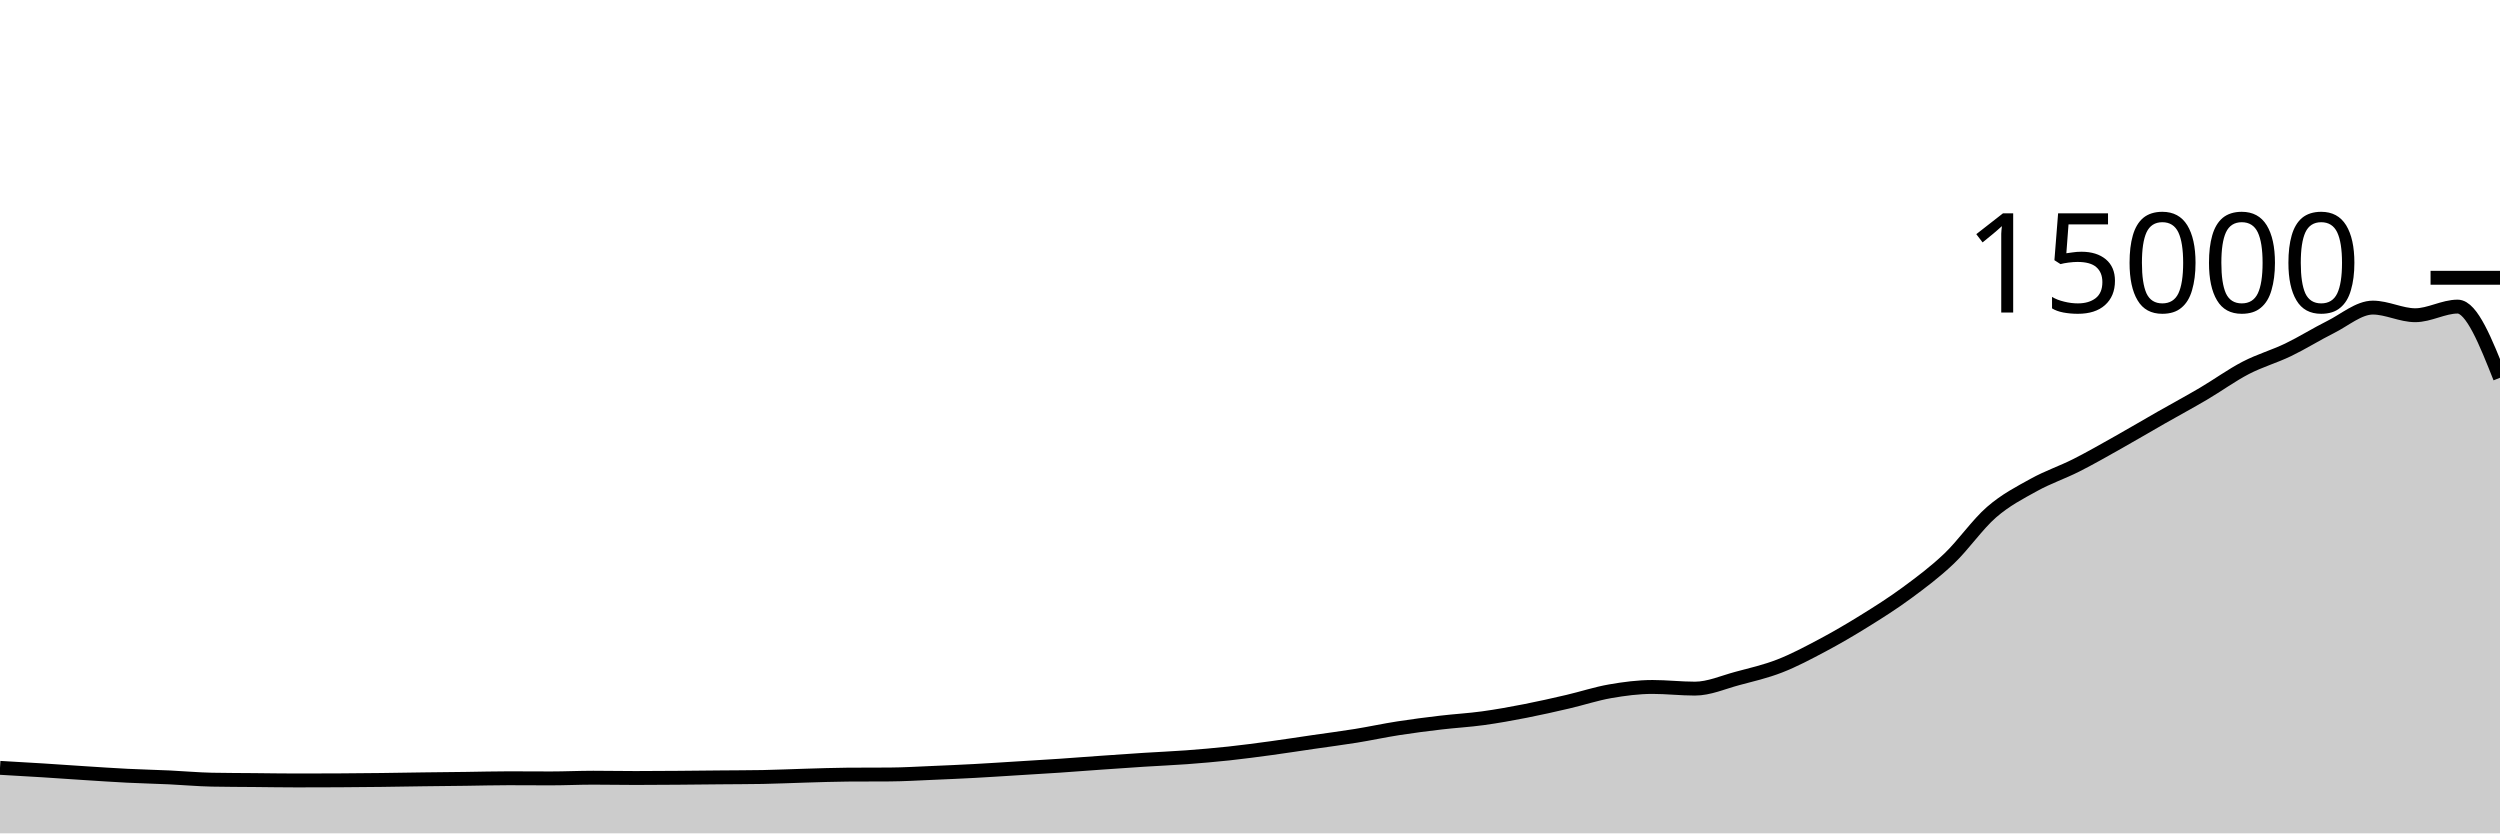
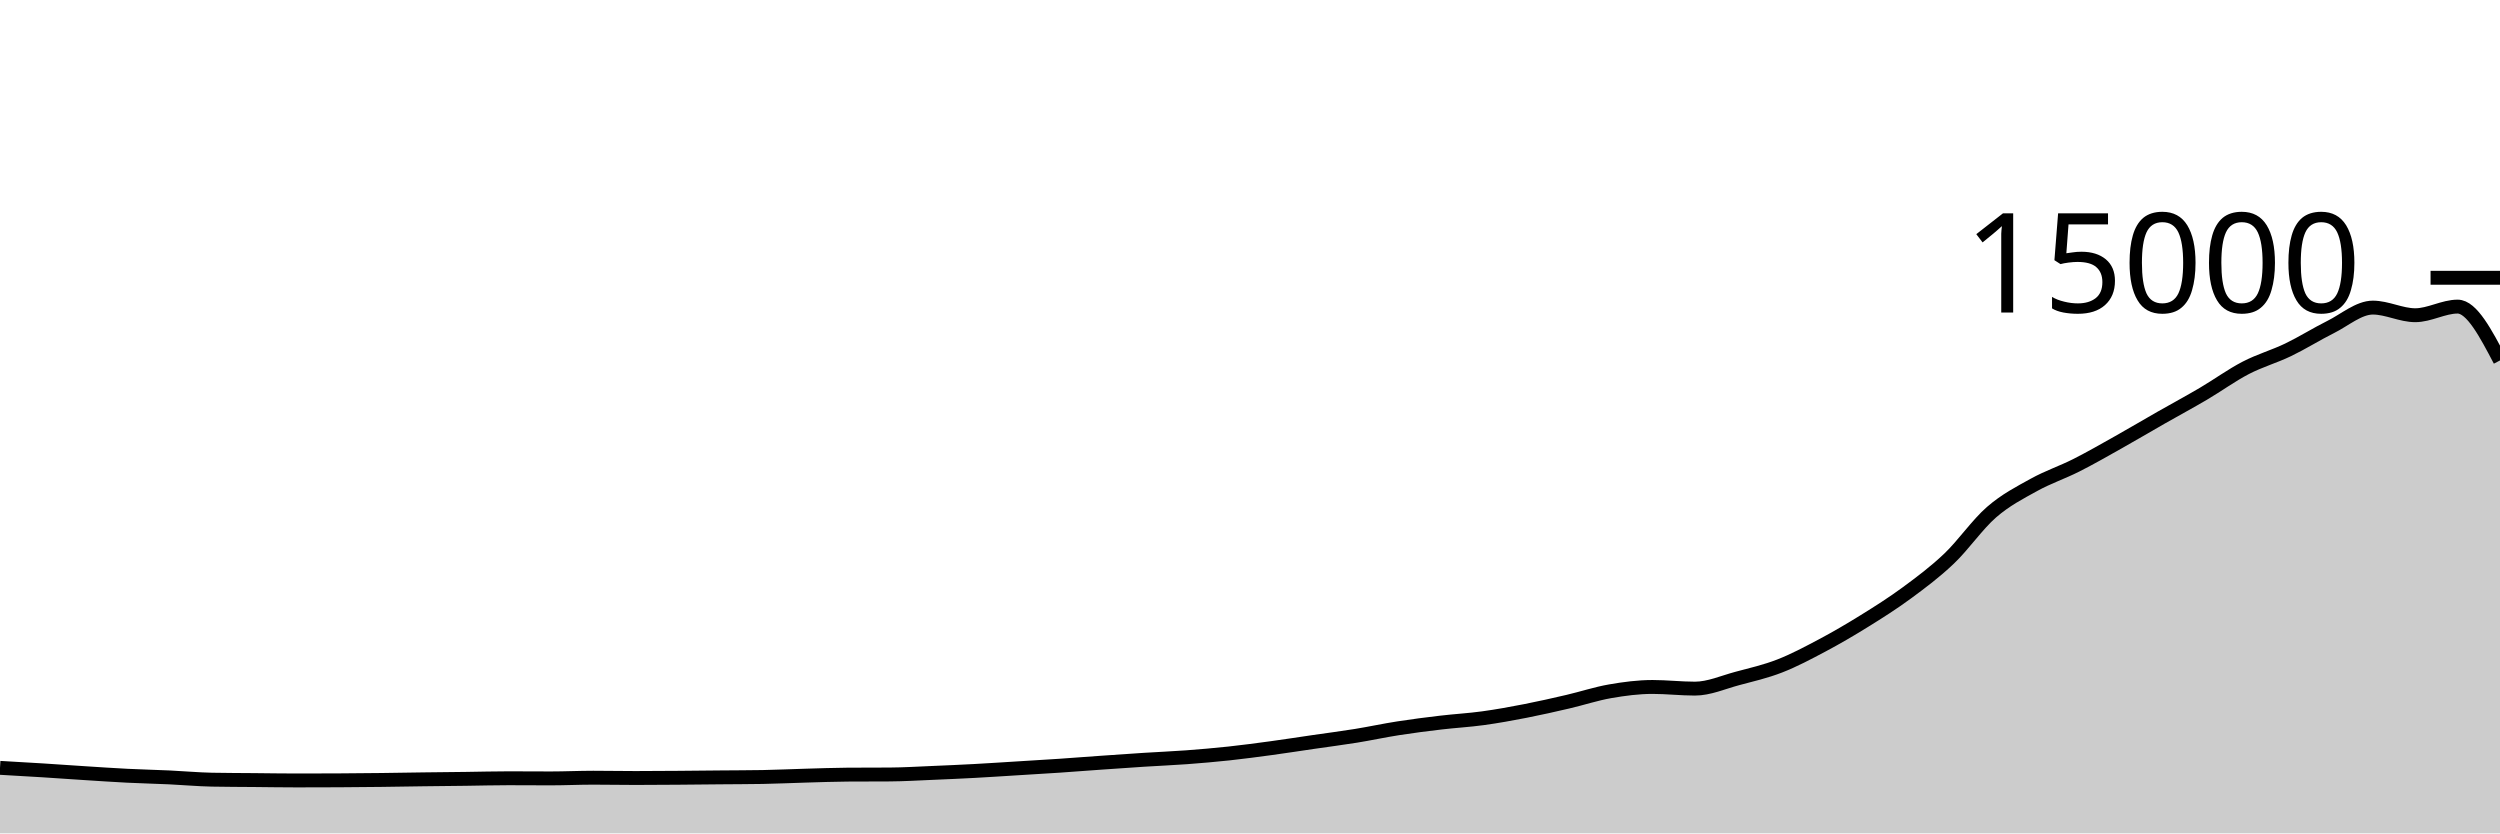
<svg xmlns="http://www.w3.org/2000/svg" viewBox="0 0 180 60">
  <g transform="translate(0,20)">
-     <path class="area" fill="rgba(0, 0, 0, 0.2)" d="M0,35.285C1.017,35.343,2.034,35.4,3.051,35.464C4.068,35.528,5.085,35.602,6.102,35.667C7.119,35.732,8.136,35.802,9.153,35.853C10.169,35.904,11.186,35.926,12.203,35.973C13.22,36.02,14.237,36.116,15.254,36.136C16.271,36.156,17.288,36.156,18.305,36.165C19.322,36.175,20.339,36.192,21.356,36.192C22.373,36.192,23.39,36.189,24.407,36.184C25.424,36.179,26.441,36.169,27.458,36.157C28.475,36.145,29.492,36.125,30.508,36.112C31.525,36.099,32.542,36.09,33.559,36.077C34.576,36.064,35.593,36.035,36.61,36.035C37.627,36.035,38.644,36.045,39.661,36.045C40.678,36.045,41.695,35.995,42.712,35.995C43.729,35.995,44.746,36.016,45.763,36.016C46.78,36.016,47.797,36.008,48.814,36C49.831,35.992,50.847,35.98,51.864,35.971C52.881,35.961,53.898,35.962,54.915,35.944C55.932,35.926,56.949,35.876,57.966,35.848C58.983,35.82,60,35.78,61.017,35.773C62.034,35.766,63.051,35.77,64.068,35.763C65.085,35.756,66.102,35.693,67.119,35.651C68.136,35.608,69.153,35.564,70.169,35.509C71.186,35.455,72.203,35.385,73.22,35.323C74.237,35.26,75.254,35.202,76.271,35.133C77.288,35.065,78.305,34.984,79.322,34.912C80.339,34.84,81.356,34.769,82.373,34.704C83.39,34.639,84.407,34.598,85.424,34.523C86.441,34.447,87.458,34.36,88.475,34.251C89.492,34.141,90.508,34.005,91.525,33.867C92.542,33.728,93.559,33.569,94.576,33.421C95.593,33.273,96.61,33.143,97.627,32.979C98.644,32.814,99.661,32.593,100.678,32.435C101.695,32.276,102.712,32.147,103.729,32.027C104.746,31.906,105.763,31.852,106.78,31.712C107.797,31.572,108.814,31.388,109.831,31.189C110.847,30.991,111.864,30.759,112.881,30.523C113.898,30.286,114.915,29.948,115.932,29.771C116.949,29.594,117.966,29.461,118.983,29.461C120,29.461,121.017,29.581,122.034,29.581C123.051,29.581,124.068,29.122,125.085,28.851C126.102,28.579,127.119,28.348,128.136,27.952C129.153,27.556,130.169,27.017,131.186,26.477C132.203,25.937,133.22,25.343,134.237,24.712C135.254,24.081,136.271,23.44,137.288,22.691C138.305,21.941,139.322,21.185,140.339,20.216C141.356,19.247,142.373,17.761,143.39,16.877C144.407,15.993,145.424,15.475,146.441,14.912C147.458,14.349,148.475,14.015,149.492,13.501C150.508,12.988,151.525,12.403,152.542,11.832C153.559,11.261,154.576,10.657,155.593,10.077C156.61,9.497,157.627,8.951,158.644,8.352C159.661,7.753,160.678,7.013,161.695,6.485C162.712,5.958,163.729,5.676,164.746,5.187C165.763,4.697,166.78,4.056,167.797,3.549C168.814,3.043,169.831,2.147,170.847,2.147C171.864,2.147,172.881,2.696,173.898,2.696C174.915,2.696,175.932,2.075,176.949,2.075C177.966,2.075,178.983,4.637,180,7.2L180,40C178.983,40,177.966,40,176.949,40C175.932,40,174.915,40,173.898,40C172.881,40,171.864,40,170.847,40C169.831,40,168.814,40,167.797,40C166.78,40,165.763,40,164.746,40C163.729,40,162.712,40,161.695,40C160.678,40,159.661,40,158.644,40C157.627,40,156.61,40,155.593,40C154.576,40,153.559,40,152.542,40C151.525,40,150.508,40,149.492,40C148.475,40,147.458,40,146.441,40C145.424,40,144.407,40,143.39,40C142.373,40,141.356,40,140.339,40C139.322,40,138.305,40,137.288,40C136.271,40,135.254,40,134.237,40C133.22,40,132.203,40,131.186,40C130.169,40,129.153,40,128.136,40C127.119,40,126.102,40,125.085,40C124.068,40,123.051,40,122.034,40C121.017,40,120,40,118.983,40C117.966,40,116.949,40,115.932,40C114.915,40,113.898,40,112.881,40C111.864,40,110.847,40,109.831,40C108.814,40,107.797,40,106.78,40C105.763,40,104.746,40,103.729,40C102.712,40,101.695,40,100.678,40C99.661,40,98.644,40,97.627,40C96.61,40,95.593,40,94.576,40C93.559,40,92.542,40,91.525,40C90.508,40,89.492,40,88.475,40C87.458,40,86.441,40,85.424,40C84.407,40,83.39,40,82.373,40C81.356,40,80.339,40,79.322,40C78.305,40,77.288,40,76.271,40C75.254,40,74.237,40,73.22,40C72.203,40,71.186,40,70.169,40C69.153,40,68.136,40,67.119,40C66.102,40,65.085,40,64.068,40C63.051,40,62.034,40,61.017,40C60,40,58.983,40,57.966,40C56.949,40,55.932,40,54.915,40C53.898,40,52.881,40,51.864,40C50.847,40,49.831,40,48.814,40C47.797,40,46.78,40,45.763,40C44.746,40,43.729,40,42.712,40C41.695,40,40.678,40,39.661,40C38.644,40,37.627,40,36.61,40C35.593,40,34.576,40,33.559,40C32.542,40,31.525,40,30.508,40C29.492,40,28.475,40,27.458,40C26.441,40,25.424,40,24.407,40C23.39,40,22.373,40,21.356,40C20.339,40,19.322,40,18.305,40C17.288,40,16.271,40,15.254,40C14.237,40,13.22,40,12.203,40C11.186,40,10.169,40,9.153,40C8.136,40,7.119,40,6.102,40C5.085,40,4.068,40,3.051,40C2.034,40,1.017,40,0,40Z" />
-     <path class="line" stroke="black" fill="none" d="M0,35.285C1.017,35.343,2.034,35.4,3.051,35.464C4.068,35.528,5.085,35.602,6.102,35.667C7.119,35.732,8.136,35.802,9.153,35.853C10.169,35.904,11.186,35.926,12.203,35.973C13.22,36.02,14.237,36.116,15.254,36.136C16.271,36.156,17.288,36.156,18.305,36.165C19.322,36.175,20.339,36.192,21.356,36.192C22.373,36.192,23.39,36.189,24.407,36.184C25.424,36.179,26.441,36.169,27.458,36.157C28.475,36.145,29.492,36.125,30.508,36.112C31.525,36.099,32.542,36.09,33.559,36.077C34.576,36.064,35.593,36.035,36.61,36.035C37.627,36.035,38.644,36.045,39.661,36.045C40.678,36.045,41.695,35.995,42.712,35.995C43.729,35.995,44.746,36.016,45.763,36.016C46.78,36.016,47.797,36.008,48.814,36C49.831,35.992,50.847,35.98,51.864,35.971C52.881,35.961,53.898,35.962,54.915,35.944C55.932,35.926,56.949,35.876,57.966,35.848C58.983,35.82,60,35.78,61.017,35.773C62.034,35.766,63.051,35.77,64.068,35.763C65.085,35.756,66.102,35.693,67.119,35.651C68.136,35.608,69.153,35.564,70.169,35.509C71.186,35.455,72.203,35.385,73.22,35.323C74.237,35.26,75.254,35.202,76.271,35.133C77.288,35.065,78.305,34.984,79.322,34.912C80.339,34.84,81.356,34.769,82.373,34.704C83.39,34.639,84.407,34.598,85.424,34.523C86.441,34.447,87.458,34.36,88.475,34.251C89.492,34.141,90.508,34.005,91.525,33.867C92.542,33.728,93.559,33.569,94.576,33.421C95.593,33.273,96.61,33.143,97.627,32.979C98.644,32.814,99.661,32.593,100.678,32.435C101.695,32.276,102.712,32.147,103.729,32.027C104.746,31.906,105.763,31.852,106.78,31.712C107.797,31.572,108.814,31.388,109.831,31.189C110.847,30.991,111.864,30.759,112.881,30.523C113.898,30.286,114.915,29.948,115.932,29.771C116.949,29.594,117.966,29.461,118.983,29.461C120,29.461,121.017,29.581,122.034,29.581C123.051,29.581,124.068,29.122,125.085,28.851C126.102,28.579,127.119,28.348,128.136,27.952C129.153,27.556,130.169,27.017,131.186,26.477C132.203,25.937,133.22,25.343,134.237,24.712C135.254,24.081,136.271,23.44,137.288,22.691C138.305,21.941,139.322,21.185,140.339,20.216C141.356,19.247,142.373,17.761,143.39,16.877C144.407,15.993,145.424,15.475,146.441,14.912C147.458,14.349,148.475,14.015,149.492,13.501C150.508,12.988,151.525,12.403,152.542,11.832C153.559,11.261,154.576,10.657,155.593,10.077C156.61,9.497,157.627,8.951,158.644,8.352C159.661,7.753,160.678,7.013,161.695,6.485C162.712,5.958,163.729,5.676,164.746,5.187C165.763,4.697,166.78,4.056,167.797,3.549C168.814,3.043,169.831,2.147,170.847,2.147C171.864,2.147,172.881,2.696,173.898,2.696C174.915,2.696,175.932,2.075,176.949,2.075C177.966,2.075,178.983,4.637,180,7.2" />
+     <path class="area" fill="rgba(0, 0, 0, 0.2)" d="M0,35.285C1.017,35.343,2.034,35.4,3.051,35.464C4.068,35.528,5.085,35.602,6.102,35.667C7.119,35.732,8.136,35.802,9.153,35.853C10.169,35.904,11.186,35.926,12.203,35.973C13.22,36.02,14.237,36.116,15.254,36.136C16.271,36.156,17.288,36.156,18.305,36.165C19.322,36.175,20.339,36.192,21.356,36.192C22.373,36.192,23.39,36.189,24.407,36.184C25.424,36.179,26.441,36.169,27.458,36.157C28.475,36.145,29.492,36.125,30.508,36.112C31.525,36.099,32.542,36.09,33.559,36.077C34.576,36.064,35.593,36.035,36.61,36.035C37.627,36.035,38.644,36.045,39.661,36.045C40.678,36.045,41.695,35.995,42.712,35.995C43.729,35.995,44.746,36.016,45.763,36.016C46.78,36.016,47.797,36.008,48.814,36C49.831,35.992,50.847,35.98,51.864,35.971C52.881,35.961,53.898,35.962,54.915,35.944C55.932,35.926,56.949,35.876,57.966,35.848C58.983,35.82,60,35.78,61.017,35.773C62.034,35.766,63.051,35.77,64.068,35.763C65.085,35.756,66.102,35.693,67.119,35.651C68.136,35.608,69.153,35.564,70.169,35.509C71.186,35.455,72.203,35.385,73.22,35.323C74.237,35.26,75.254,35.202,76.271,35.133C77.288,35.065,78.305,34.984,79.322,34.912C80.339,34.84,81.356,34.769,82.373,34.704C83.39,34.639,84.407,34.598,85.424,34.523C86.441,34.447,87.458,34.36,88.475,34.251C89.492,34.141,90.508,34.005,91.525,33.867C92.542,33.728,93.559,33.569,94.576,33.421C95.593,33.273,96.61,33.143,97.627,32.979C98.644,32.814,99.661,32.593,100.678,32.435C101.695,32.276,102.712,32.147,103.729,32.027C104.746,31.906,105.763,31.852,106.78,31.712C107.797,31.572,108.814,31.388,109.831,31.189C110.847,30.991,111.864,30.759,112.881,30.523C113.898,30.286,114.915,29.948,115.932,29.771C116.949,29.594,117.966,29.461,118.983,29.461C120,29.461,121.017,29.581,122.034,29.581C123.051,29.581,124.068,29.122,125.085,28.851C126.102,28.579,127.119,28.348,128.136,27.952C129.153,27.556,130.169,27.017,131.186,26.477C132.203,25.937,133.22,25.343,134.237,24.712C135.254,24.081,136.271,23.44,137.288,22.691C138.305,21.941,139.322,21.185,140.339,20.216C141.356,19.247,142.373,17.761,143.39,16.877C144.407,15.993,145.424,15.475,146.441,14.912C147.458,14.349,148.475,14.015,149.492,13.501C150.508,12.988,151.525,12.403,152.542,11.832C153.559,11.261,154.576,10.657,155.593,10.077C156.61,9.497,157.627,8.951,158.644,8.352C159.661,7.753,160.678,7.013,161.695,6.485C162.712,5.958,163.729,5.676,164.746,5.187C165.763,4.697,166.78,4.056,167.797,3.549C168.814,3.043,169.831,2.147,170.847,2.147C171.864,2.147,172.881,2.696,173.898,2.696C174.915,2.696,175.932,2.075,176.949,2.075C177.966,2.075,178.983,4.013,180,5.952L180,40C178.983,40,177.966,40,176.949,40C175.932,40,174.915,40,173.898,40C172.881,40,171.864,40,170.847,40C169.831,40,168.814,40,167.797,40C166.78,40,165.763,40,164.746,40C163.729,40,162.712,40,161.695,40C160.678,40,159.661,40,158.644,40C157.627,40,156.61,40,155.593,40C154.576,40,153.559,40,152.542,40C151.525,40,150.508,40,149.492,40C148.475,40,147.458,40,146.441,40C145.424,40,144.407,40,143.39,40C142.373,40,141.356,40,140.339,40C139.322,40,138.305,40,137.288,40C136.271,40,135.254,40,134.237,40C133.22,40,132.203,40,131.186,40C130.169,40,129.153,40,128.136,40C127.119,40,126.102,40,125.085,40C124.068,40,123.051,40,122.034,40C121.017,40,120,40,118.983,40C117.966,40,116.949,40,115.932,40C114.915,40,113.898,40,112.881,40C111.864,40,110.847,40,109.831,40C108.814,40,107.797,40,106.78,40C105.763,40,104.746,40,103.729,40C102.712,40,101.695,40,100.678,40C99.661,40,98.644,40,97.627,40C96.61,40,95.593,40,94.576,40C93.559,40,92.542,40,91.525,40C90.508,40,89.492,40,88.475,40C87.458,40,86.441,40,85.424,40C84.407,40,83.39,40,82.373,40C81.356,40,80.339,40,79.322,40C78.305,40,77.288,40,76.271,40C75.254,40,74.237,40,73.22,40C72.203,40,71.186,40,70.169,40C69.153,40,68.136,40,67.119,40C66.102,40,65.085,40,64.068,40C63.051,40,62.034,40,61.017,40C60,40,58.983,40,57.966,40C56.949,40,55.932,40,54.915,40C53.898,40,52.881,40,51.864,40C50.847,40,49.831,40,48.814,40C47.797,40,46.78,40,45.763,40C44.746,40,43.729,40,42.712,40C41.695,40,40.678,40,39.661,40C38.644,40,37.627,40,36.61,40C35.593,40,34.576,40,33.559,40C32.542,40,31.525,40,30.508,40C29.492,40,28.475,40,27.458,40C26.441,40,25.424,40,24.407,40C23.39,40,22.373,40,21.356,40C20.339,40,19.322,40,18.305,40C17.288,40,16.271,40,15.254,40C14.237,40,13.22,40,12.203,40C11.186,40,10.169,40,9.153,40C8.136,40,7.119,40,6.102,40C5.085,40,4.068,40,3.051,40C2.034,40,1.017,40,0,40Z" />
+     <path class="line" stroke="black" fill="none" d="M0,35.285C1.017,35.343,2.034,35.4,3.051,35.464C4.068,35.528,5.085,35.602,6.102,35.667C7.119,35.732,8.136,35.802,9.153,35.853C10.169,35.904,11.186,35.926,12.203,35.973C13.22,36.02,14.237,36.116,15.254,36.136C16.271,36.156,17.288,36.156,18.305,36.165C19.322,36.175,20.339,36.192,21.356,36.192C22.373,36.192,23.39,36.189,24.407,36.184C25.424,36.179,26.441,36.169,27.458,36.157C28.475,36.145,29.492,36.125,30.508,36.112C31.525,36.099,32.542,36.09,33.559,36.077C34.576,36.064,35.593,36.035,36.61,36.035C37.627,36.035,38.644,36.045,39.661,36.045C40.678,36.045,41.695,35.995,42.712,35.995C43.729,35.995,44.746,36.016,45.763,36.016C46.78,36.016,47.797,36.008,48.814,36C49.831,35.992,50.847,35.98,51.864,35.971C52.881,35.961,53.898,35.962,54.915,35.944C55.932,35.926,56.949,35.876,57.966,35.848C58.983,35.82,60,35.78,61.017,35.773C62.034,35.766,63.051,35.77,64.068,35.763C65.085,35.756,66.102,35.693,67.119,35.651C68.136,35.608,69.153,35.564,70.169,35.509C71.186,35.455,72.203,35.385,73.22,35.323C74.237,35.26,75.254,35.202,76.271,35.133C77.288,35.065,78.305,34.984,79.322,34.912C80.339,34.84,81.356,34.769,82.373,34.704C83.39,34.639,84.407,34.598,85.424,34.523C86.441,34.447,87.458,34.36,88.475,34.251C89.492,34.141,90.508,34.005,91.525,33.867C92.542,33.728,93.559,33.569,94.576,33.421C95.593,33.273,96.61,33.143,97.627,32.979C98.644,32.814,99.661,32.593,100.678,32.435C101.695,32.276,102.712,32.147,103.729,32.027C104.746,31.906,105.763,31.852,106.78,31.712C107.797,31.572,108.814,31.388,109.831,31.189C110.847,30.991,111.864,30.759,112.881,30.523C113.898,30.286,114.915,29.948,115.932,29.771C116.949,29.594,117.966,29.461,118.983,29.461C120,29.461,121.017,29.581,122.034,29.581C123.051,29.581,124.068,29.122,125.085,28.851C126.102,28.579,127.119,28.348,128.136,27.952C129.153,27.556,130.169,27.017,131.186,26.477C132.203,25.937,133.22,25.343,134.237,24.712C135.254,24.081,136.271,23.44,137.288,22.691C138.305,21.941,139.322,21.185,140.339,20.216C141.356,19.247,142.373,17.761,143.39,16.877C144.407,15.993,145.424,15.475,146.441,14.912C147.458,14.349,148.475,14.015,149.492,13.501C150.508,12.988,151.525,12.403,152.542,11.832C153.559,11.261,154.576,10.657,155.593,10.077C156.61,9.497,157.627,8.951,158.644,8.352C159.661,7.753,160.678,7.013,161.695,6.485C162.712,5.958,163.729,5.676,164.746,5.187C165.763,4.697,166.78,4.056,167.797,3.549C168.814,3.043,169.831,2.147,170.847,2.147C171.864,2.147,172.881,2.696,173.898,2.696C174.915,2.696,175.932,2.075,176.949,2.075C177.966,2.075,178.983,4.013,180,5.952" />
    <path class="axis-ceiling" stroke-width="1" stroke="black" fill="none" d="M175,0L180,0" />
    <text class="axis-ceiling-label" font-family="sans-serif" text-anchor="end" font-size="10px" x="170" y="2.5">15000</text>
  </g>
</svg>
